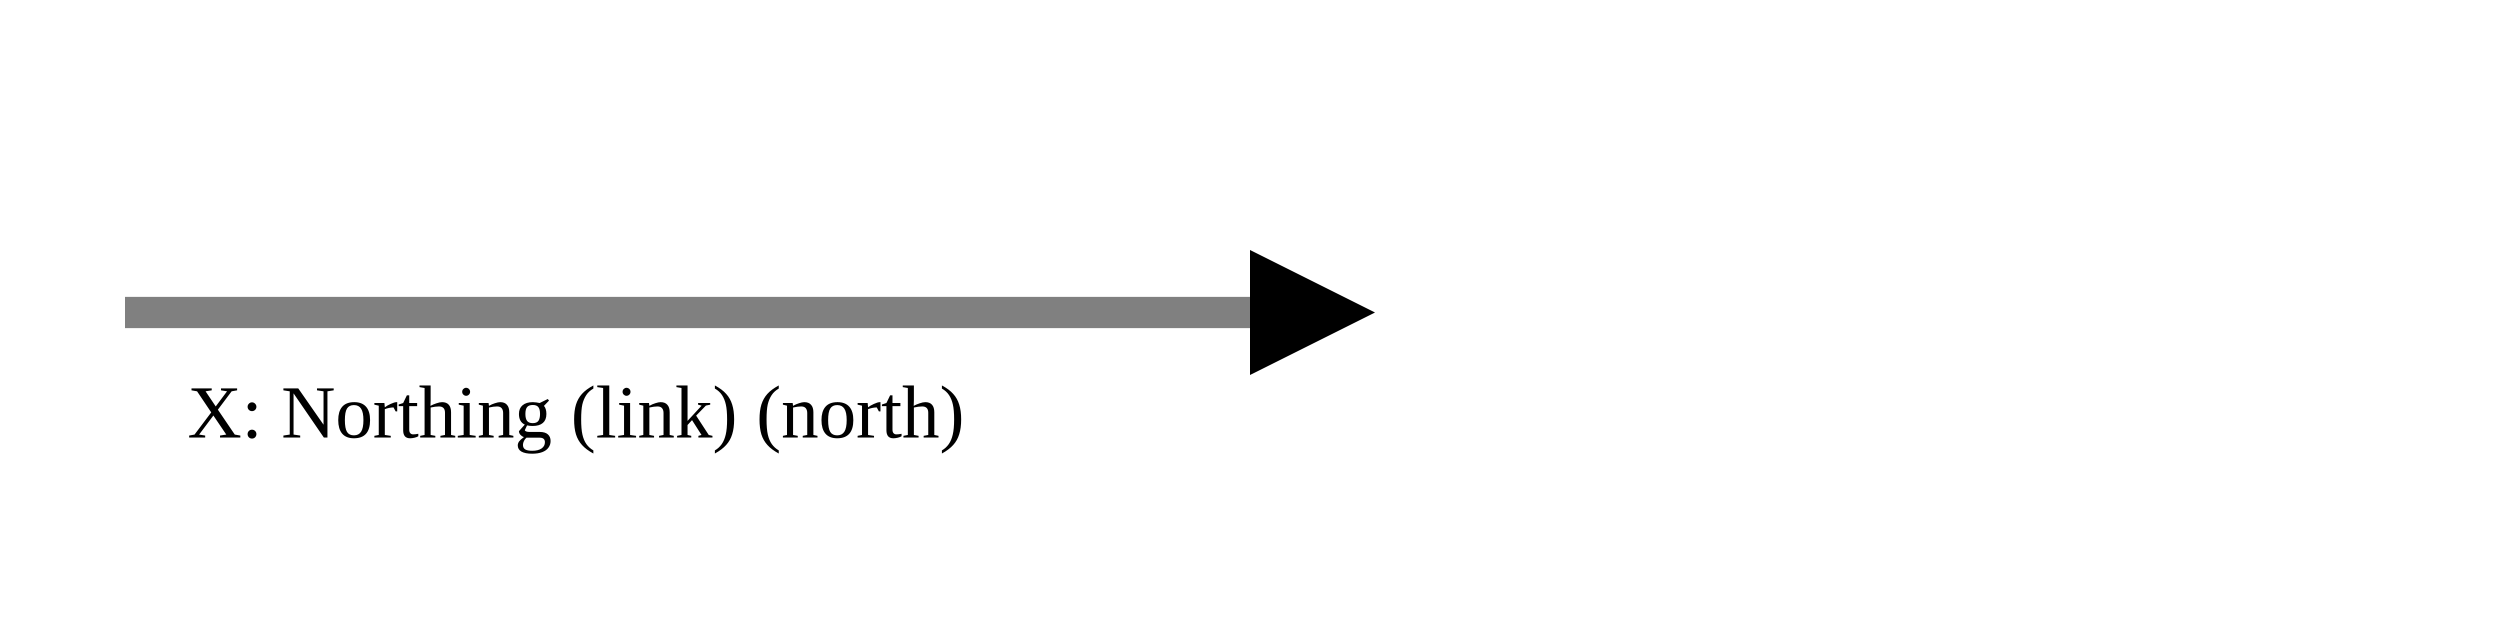
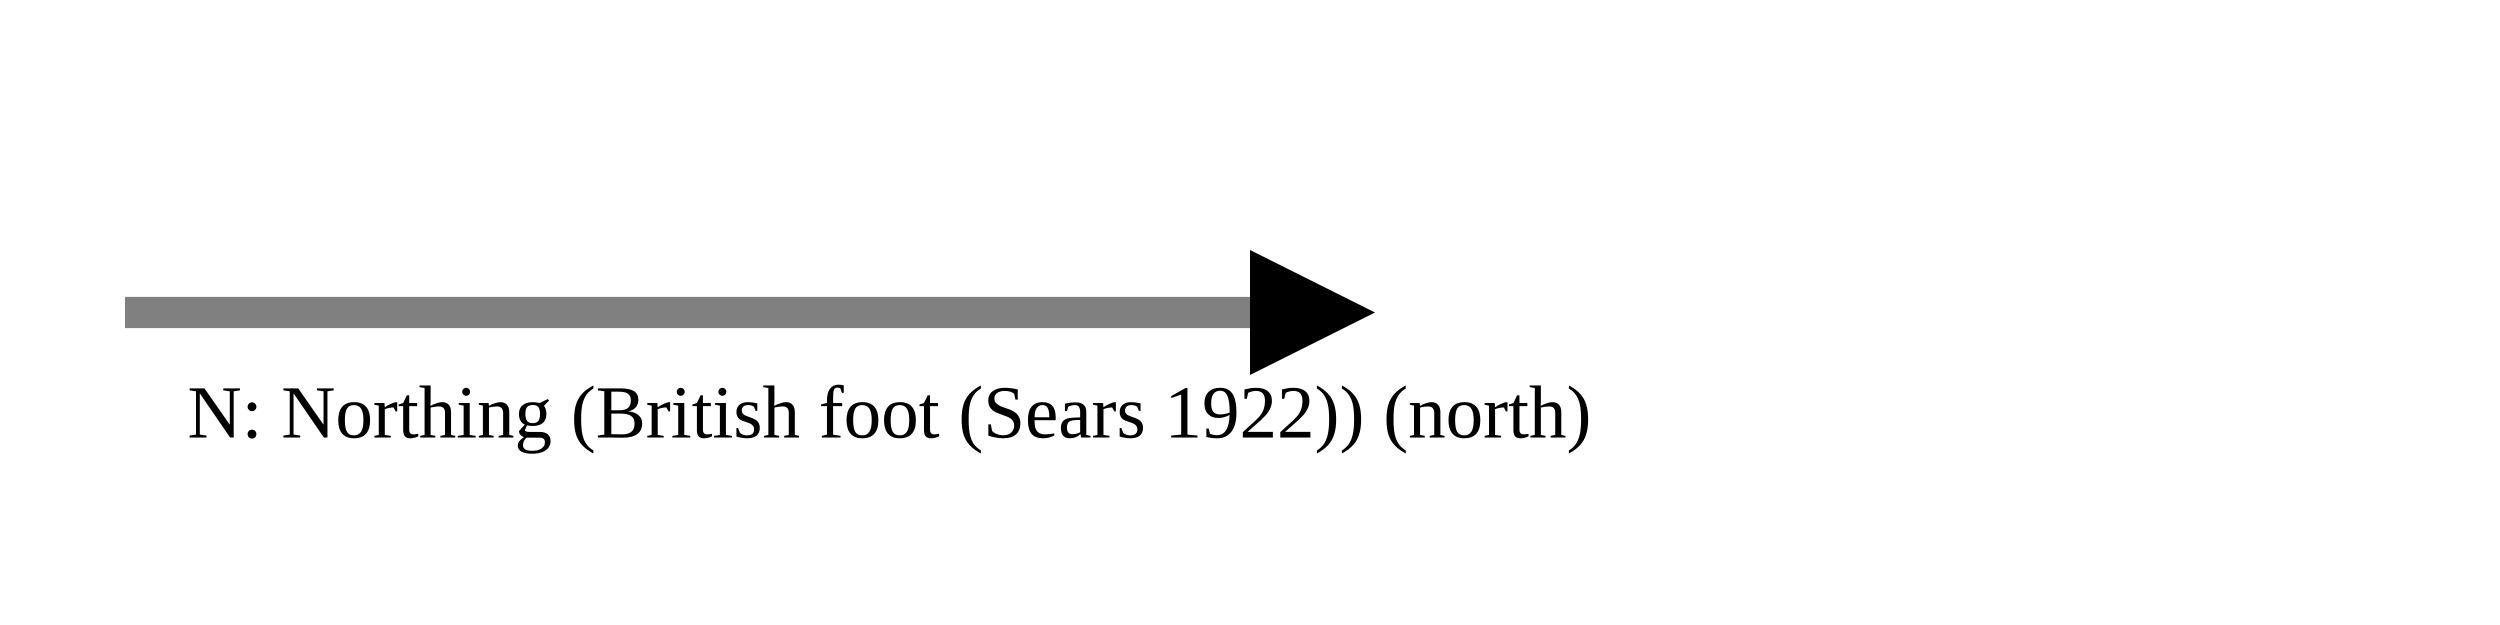
<svg xmlns="http://www.w3.org/2000/svg" version="1.1" width="400" height="100" viewbox="0 0 275 100">
  <defs>
    <marker id="arrowhead" markerWidth="10" markerHeight="7" refX="0" refY="2" orient="auto">
      <polygon points="0 0, 4 2, 0 4" />
    </marker>
  </defs>
  <line x1="20" y1="50" x2="200" y2="50" stroke="gray" stroke-width="5" marker-end="url(#arrowhead)" />
-   <text x="30" y="70" class="small">X: Northing (link) (north)</text>
+   <text x="30" y="70" class="small">N: Northing (British foot (Sears 1922)) (north)</text>
</svg>
